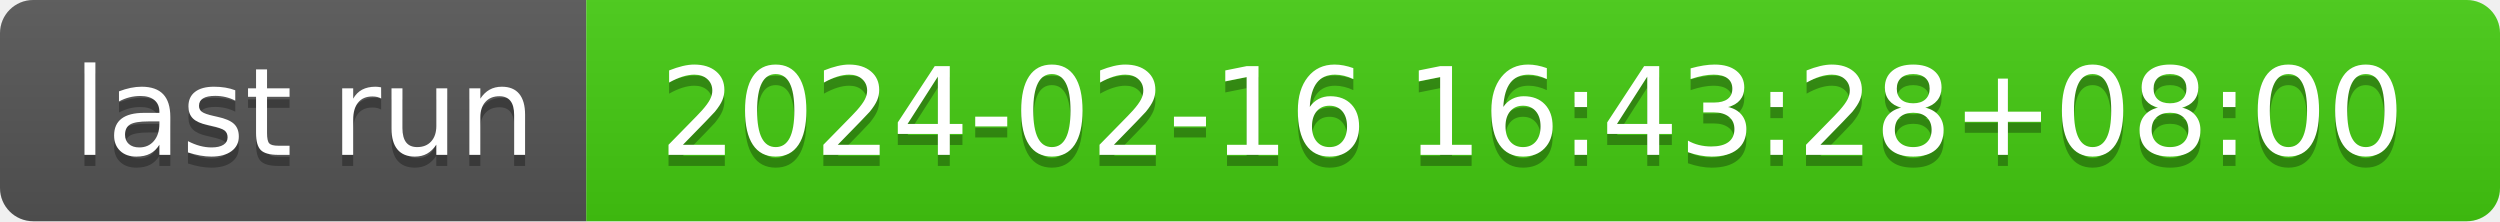
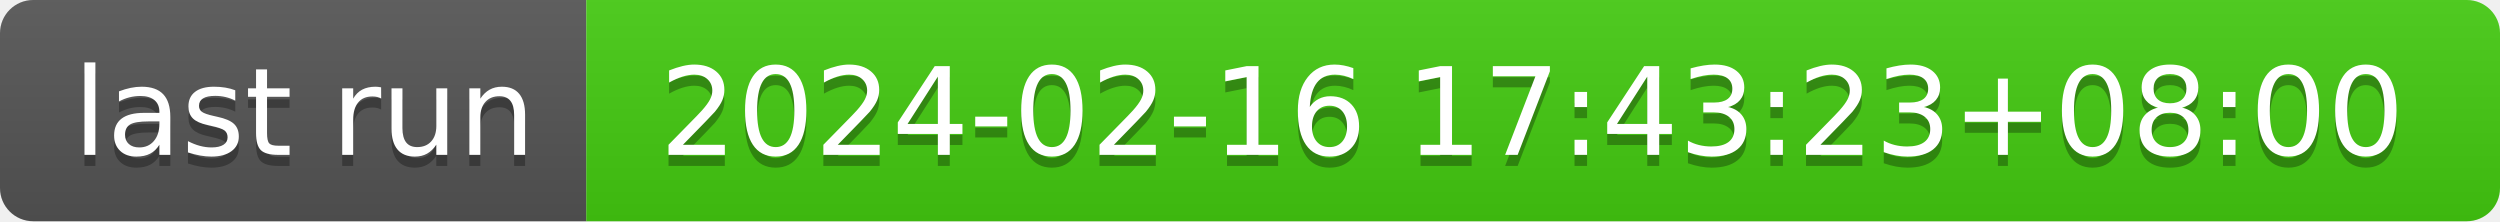
- <svg xmlns="http://www.w3.org/2000/svg" width="226" height="20" role="img" aria-label="last run: 2024-02-16 16:43:28+08:00">
+ <svg xmlns="http://www.w3.org/2000/svg" width="226" height="20" role="img" aria-label="last run: 2024-02-16 17:43:23+08:00">
  <linearGradient id="s" x2="0" y2="100%">
    <stop offset="0" stop-color="#bbb" stop-opacity=".1" />
    <stop offset="1" stop-opacity=".1" />
  </linearGradient>
  <clipPath id="r">
    <rect width="226" height="20" rx="3" fill="#fff" />
  </clipPath>
  <g clip-path="url(#r)">
    <rect width="53" height="20" fill="#555" />
    <rect x="53" width="173" height="20" fill="#4c1" />
    <rect width="226" height="20" fill="url(#s)" />
  </g>
  <g fill="#fff" text-anchor="middle" font-family="Verdana,Geneva,DejaVu Sans,sans-serif" text-rendering="geometricPrecision" font-size="110">
    <text aria-hidden="true" x="275" y="150" fill="#010101" fill-opacity=".3" transform="scale(.1)" textLength="430">last run</text>
    <text x="275" y="140" transform="scale(.1)" fill="#fff" textLength="430">last run</text>
-     <text aria-hidden="true" x="1385" y="150" fill="#010101" fill-opacity=".3" transform="scale(.1)" textLength="1630">2024-02-16 16:43:28+08:00</text>
-     <text x="1385" y="140" transform="scale(.1)" fill="#fff" textLength="1630">2024-02-16 16:43:28+08:00</text>
+     <text aria-hidden="true" x="1385" y="150" fill="#010101" fill-opacity=".3" transform="scale(.1)" textLength="1630">2024-02-16 17:43:23+08:00</text>
+     <text x="1385" y="140" transform="scale(.1)" fill="#fff" textLength="1630">2024-02-16 17:43:23+08:00</text>
  </g>
</svg>
